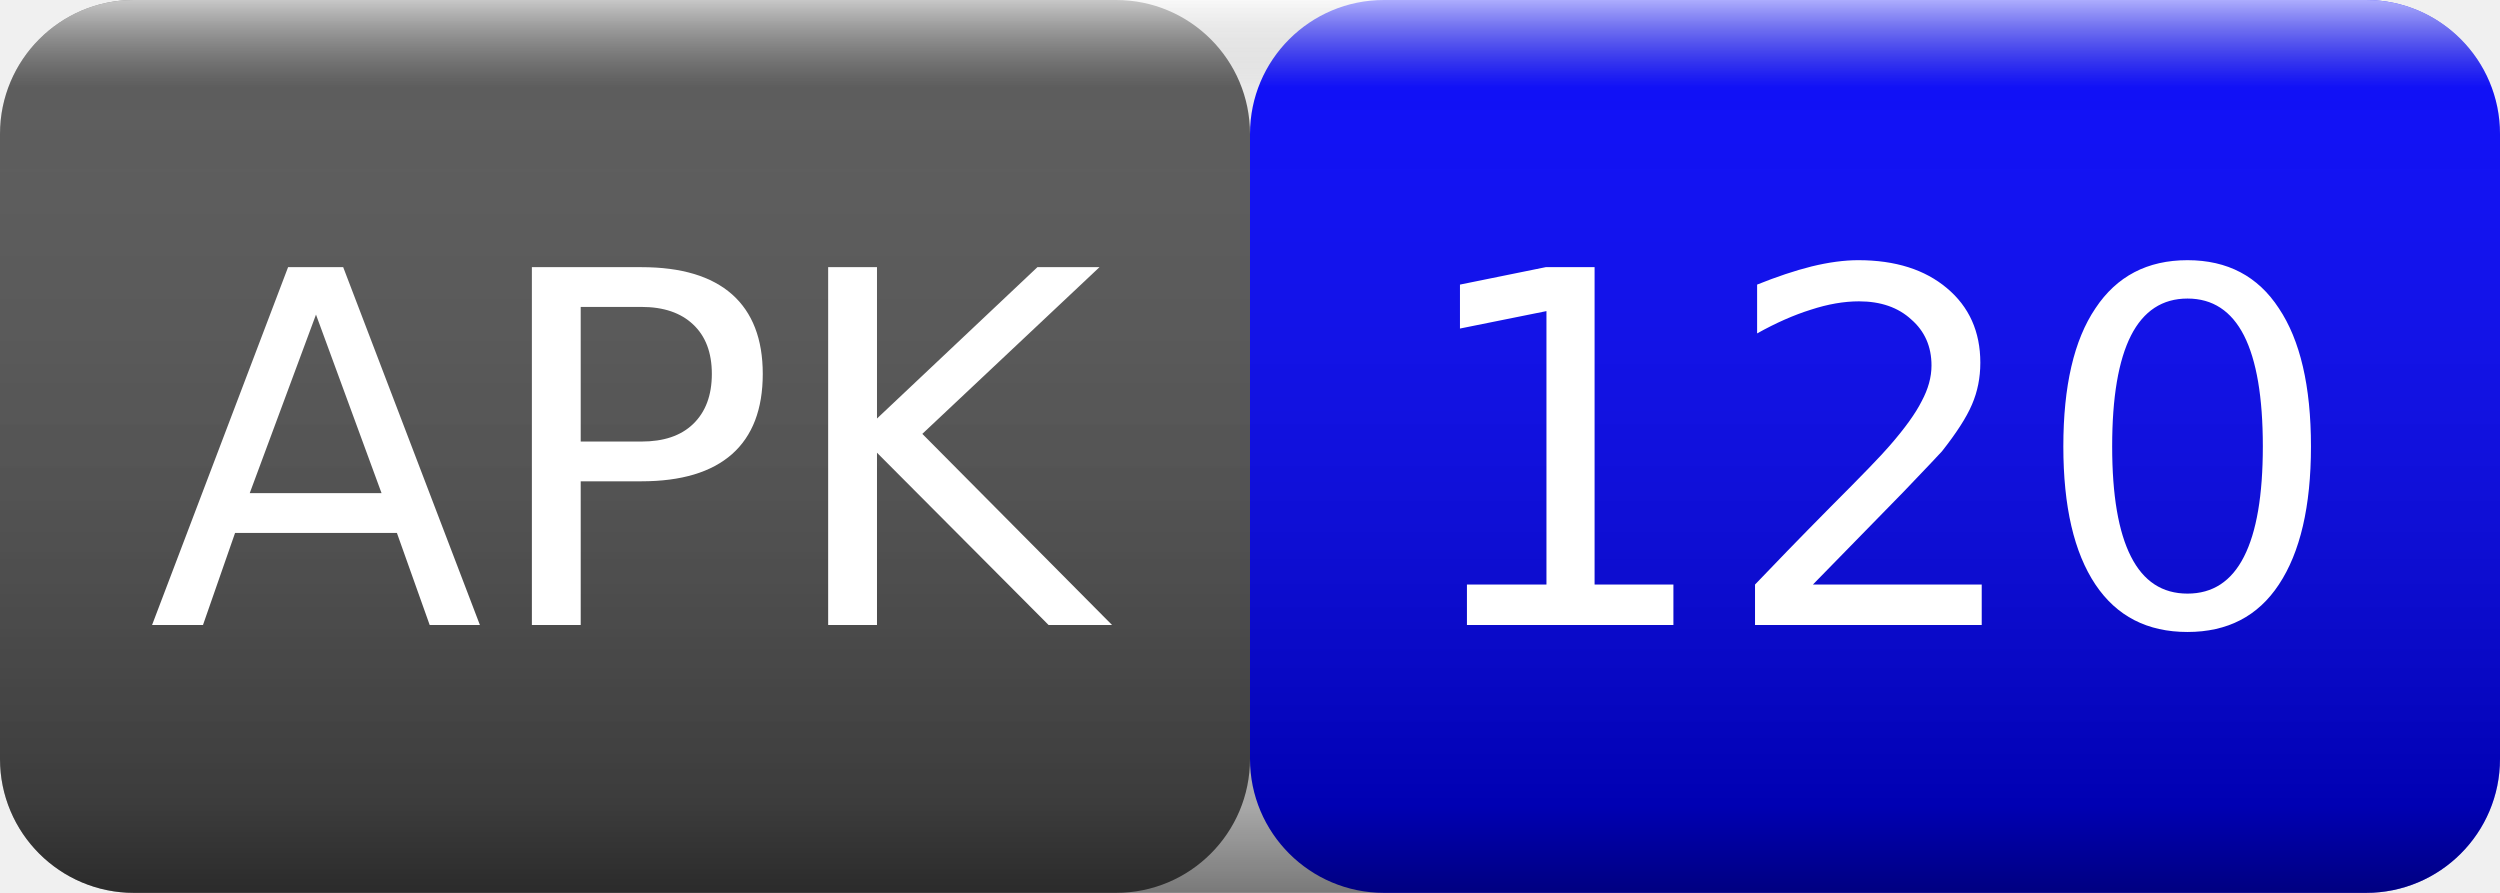
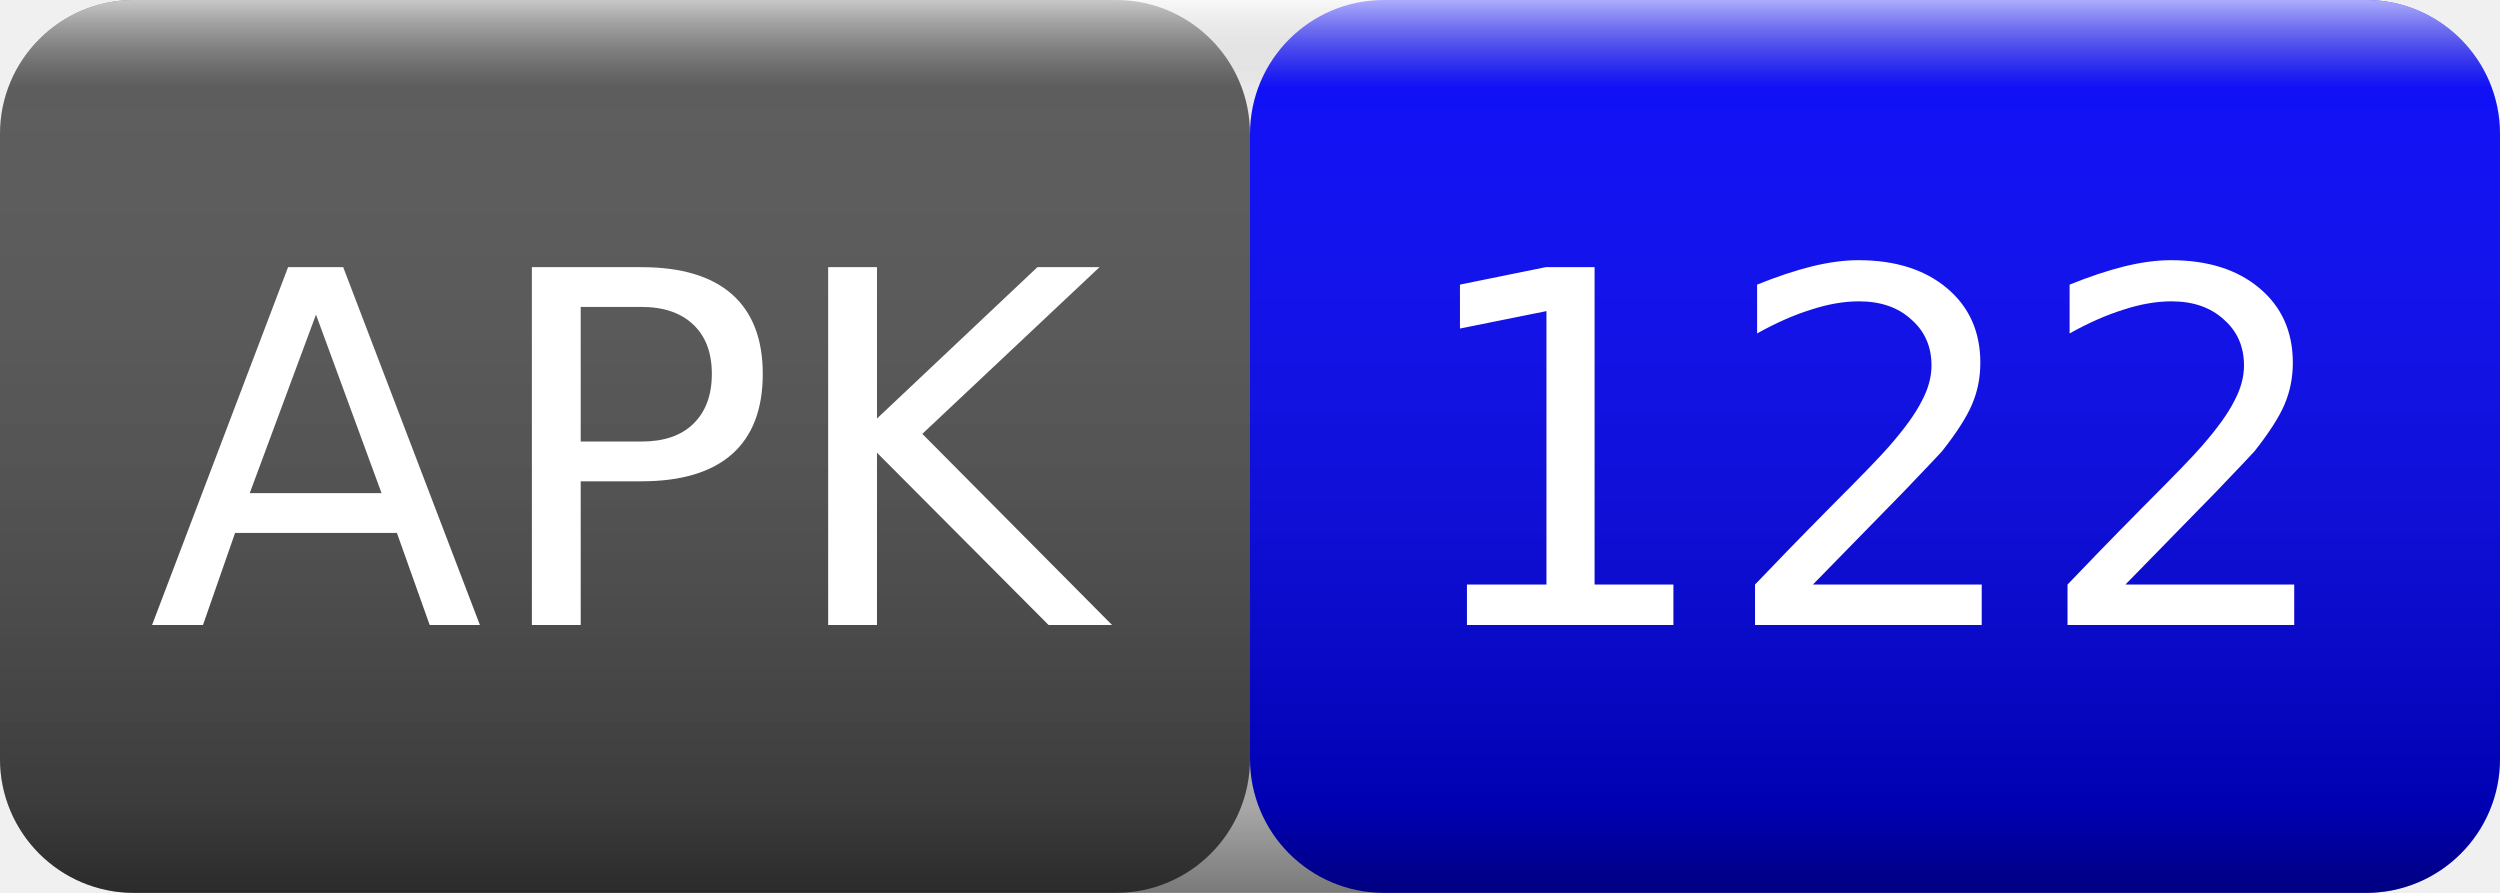
<svg xmlns="http://www.w3.org/2000/svg" width="56" height="20">
  <linearGradient id="smooth" x2="0" y2="100%">
    <stop offset="0" stop-color="#fff" stop-opacity=".7" />
    <stop offset=".1" stop-color="#aaa" stop-opacity=".1" />
    <stop offset=".9" stop-color="#000" stop-opacity=".3" />
    <stop offset="1" stop-color="#000" stop-opacity=".5" />
  </linearGradient>
  <rect rx="3" width="28" height="20" fill="#555" />
  <rect rx="3" x="28" width="28" height="20" fill="blue" />
  <rect rx="3" width="56" height="20" fill="url(#smooth)" />
  <g fill="#fff" text-anchor="middle" font-family="Verdana,Geneva,DejaVu Sans,sans-serif" font-size="11">
    <text x="14" y="14">APK</text>
-     <text x="42" y="14">120</text>
+     <text x="42" y="14">122</text>
  </g>
</svg>
